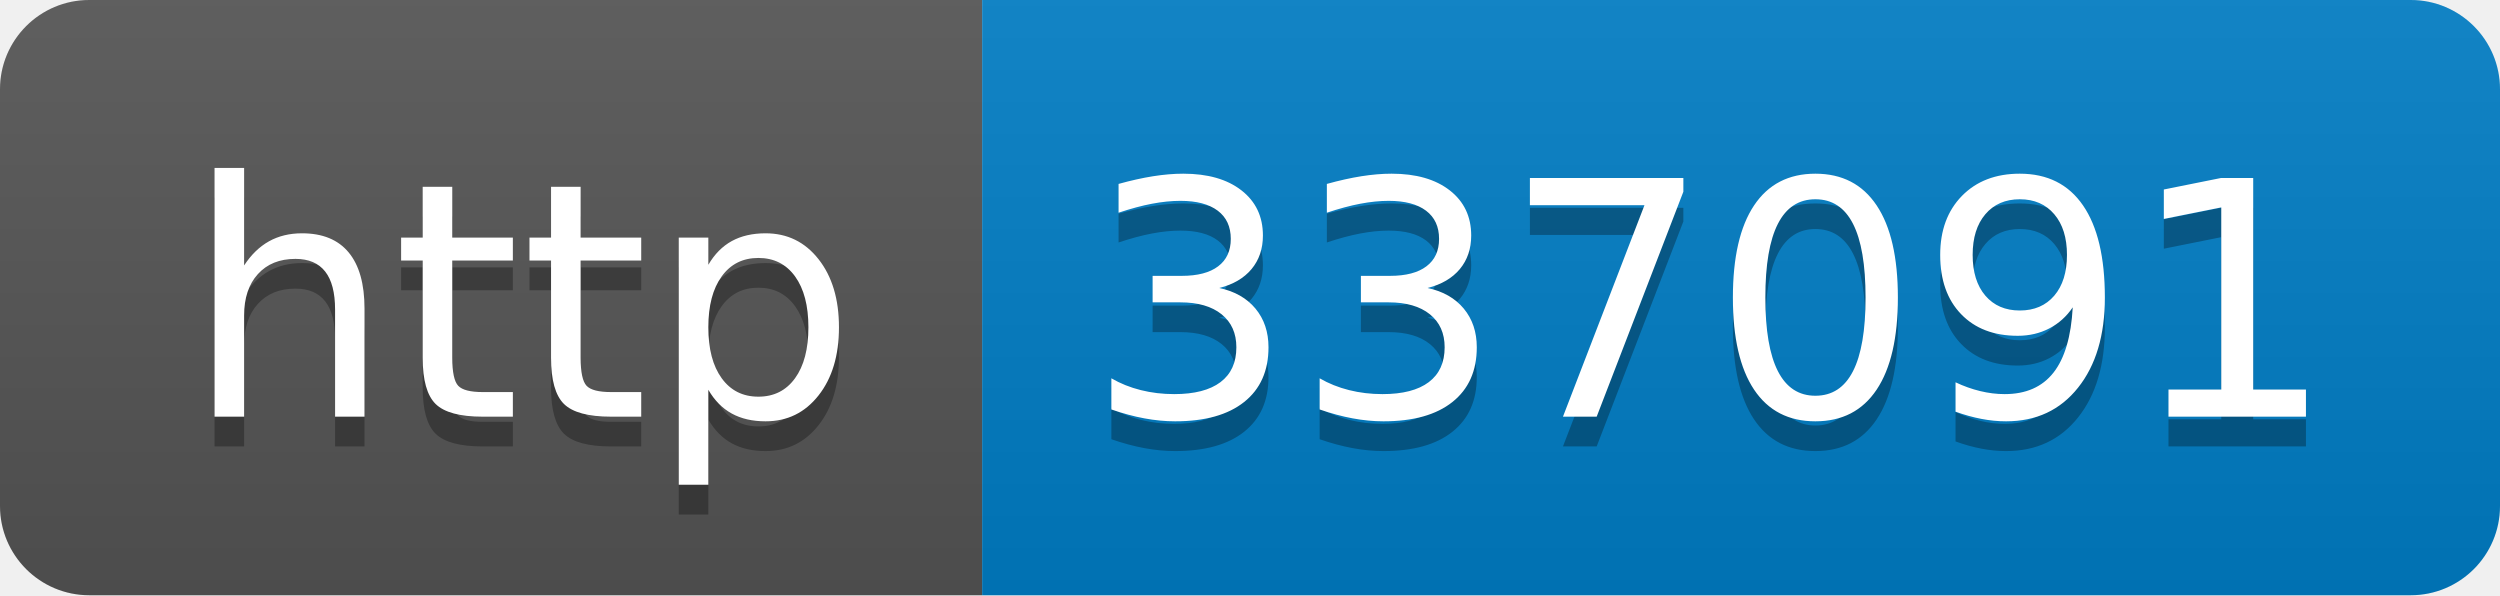
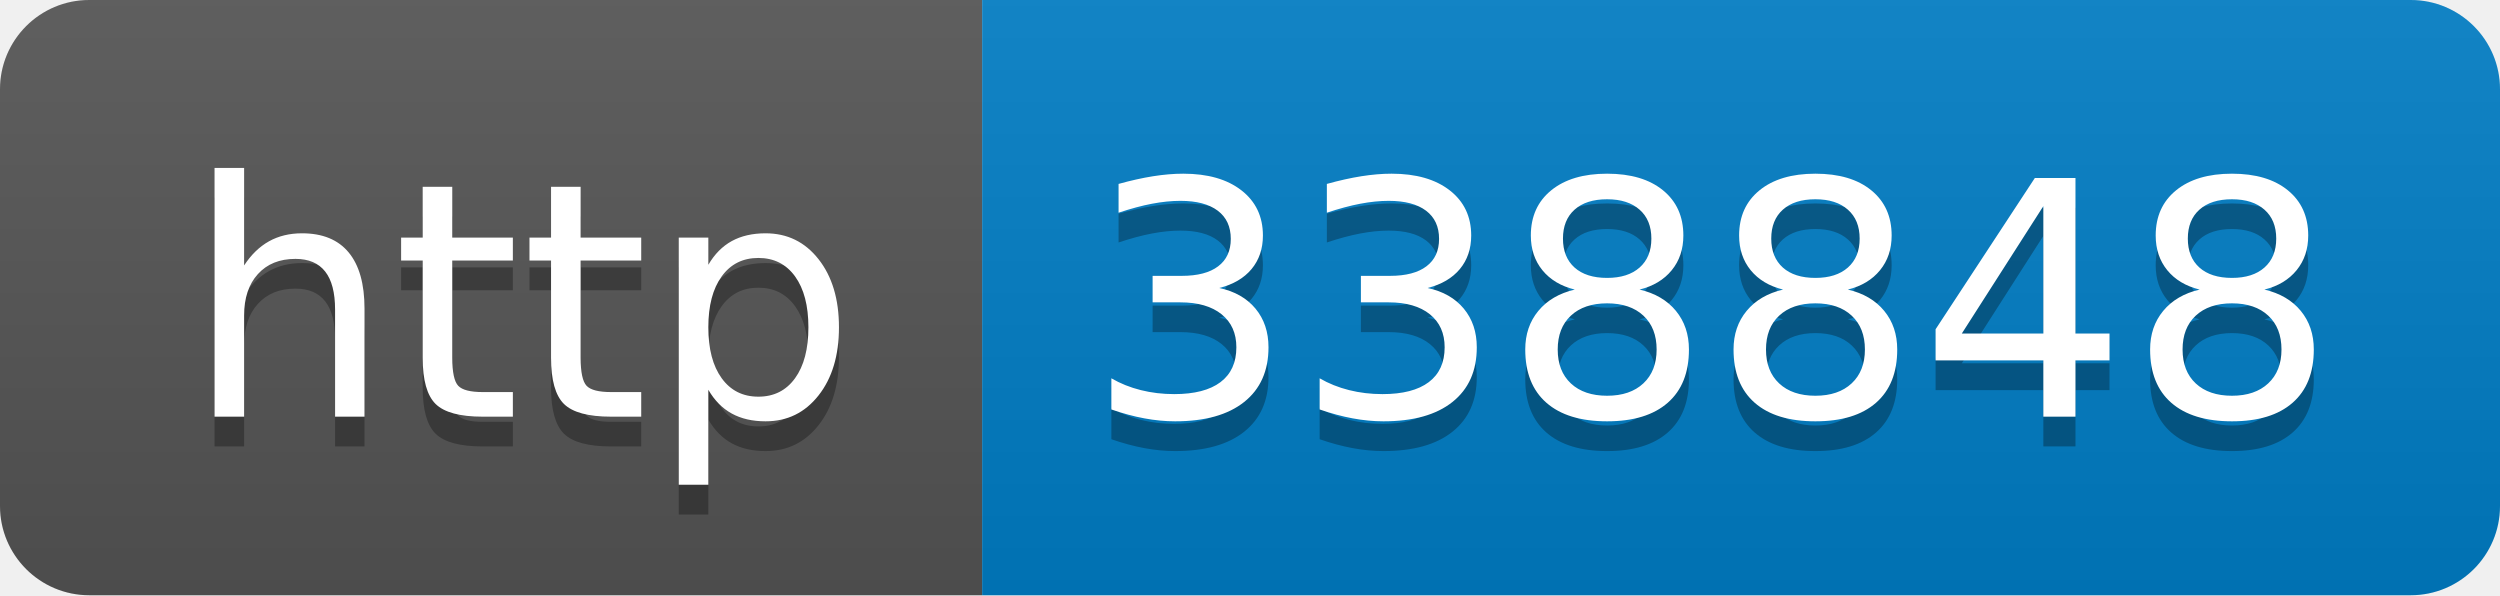
- <svg xmlns="http://www.w3.org/2000/svg" width="84" height="20" role="img" aria-label="http: 337091">
+ <svg xmlns="http://www.w3.org/2000/svg" width="84" height="20" role="img" aria-label="http: 338848">
  <linearGradient id="s" x2="0" y2="100%">
    <stop offset="0" stop-color="#bbb" stop-opacity=".1" />
    <stop offset="1" stop-opacity=".1" />
  </linearGradient>
  <clipPath id="r">
    <rect width="84" height="20" rx="3" fill="#fff" />
  </clipPath>
  <g clip-path="url(#r)">
    <rect width="33" height="20" fill="#555" />
    <rect x="33" width="51" height="20" fill="#007ec6" />
    <rect width="84" height="20" fill="url(#s)" />
  </g>
  <g fill="#fff" text-anchor="middle" font-family="Verdana,Geneva,DejaVu Sans,sans-serif" text-rendering="geometricPrecision" font-size="110">
    <text aria-hidden="true" x="175" y="150" fill="#010101" fill-opacity=".3" transform="scale(.1)" textLength="230">http</text>
    <text x="175" y="140" transform="scale(.1)" fill="#fff" textLength="230">http</text>
-     <text aria-hidden="true" x="575" y="150" fill="#010101" fill-opacity=".3" transform="scale(.1)" textLength="410">337091</text>
-     <text x="575" y="140" transform="scale(.1)" fill="#fff" textLength="410">337091</text>
+     <text aria-hidden="true" x="575" y="150" fill="#010101" fill-opacity=".3" transform="scale(.1)" textLength="410">338848</text>
+     <text x="575" y="140" transform="scale(.1)" fill="#fff" textLength="410">338848</text>
  </g>
</svg>
